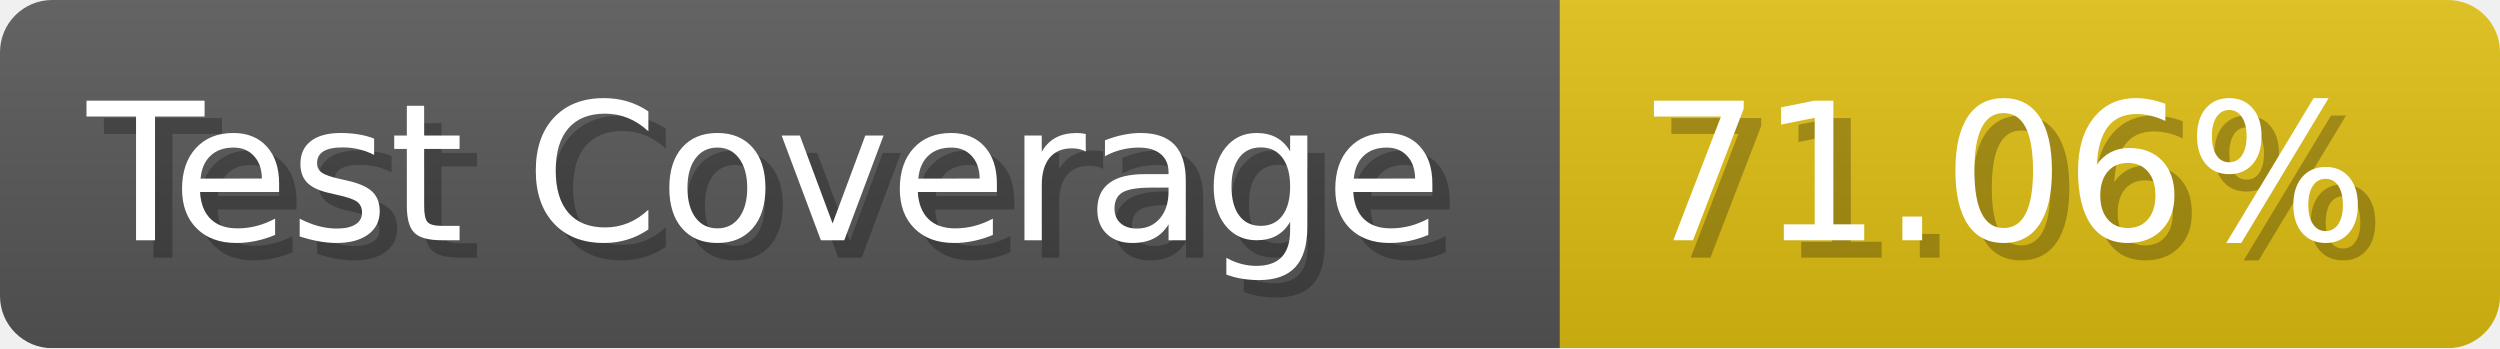
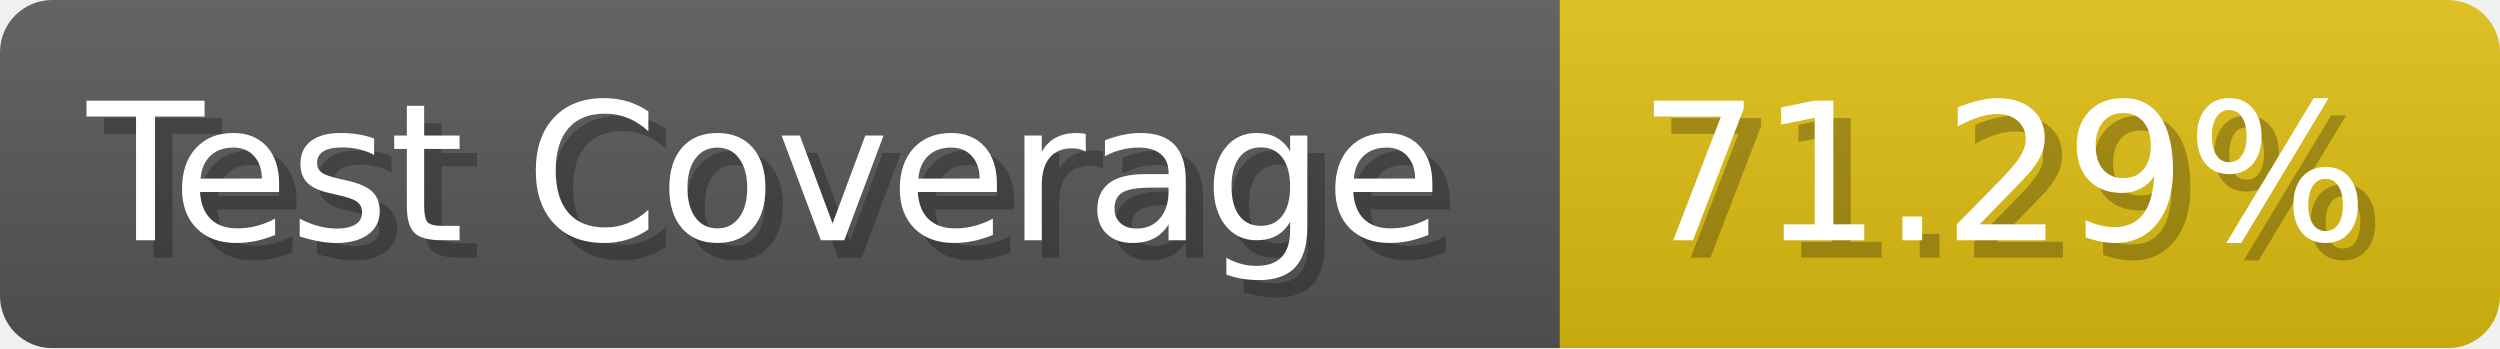
- <svg xmlns="http://www.w3.org/2000/svg" width="143.6" height="20" viewBox="0 0 1436 200" role="img" aria-label="Test Coverage: 71.06%">
+ <svg xmlns="http://www.w3.org/2000/svg" width="143.6" height="20" viewBox="0 0 1436 200" role="img" aria-label="Test Coverage: 71.29%">
  <linearGradient id="a" x2="0" y2="100%">
    <stop offset="0" stop-opacity=".1" stop-color="#EEE" />
    <stop offset="1" stop-opacity=".1" />
  </linearGradient>
  <mask id="m">
    <rect width="1436" height="200" rx="30" fill="#FFF" />
  </mask>
  <g mask="url(#m)">
    <rect width="896" height="200" fill="#555" />
    <rect width="540" height="200" fill="#DB1" x="896" />
    <rect width="1436" height="200" fill="url(#a)" />
  </g>
  <g aria-hidden="true" fill="#fff" text-anchor="start" font-family="Verdana,DejaVu Sans,sans-serif" font-size="110">
    <text x="60" y="148" textLength="796" fill="#000" opacity="0.25">Test Coverage</text>
    <text x="50" y="138" textLength="796">Test Coverage</text>
-     <text x="951" y="148" textLength="440" fill="#000" opacity="0.25">71.06%</text>
-     <text x="941" y="138" textLength="440">71.06%</text>
+     <text x="951" y="148" textLength="440" fill="#000" opacity="0.25">71.29%</text>
+     <text x="941" y="138" textLength="440">71.29%</text>
  </g>
</svg>
